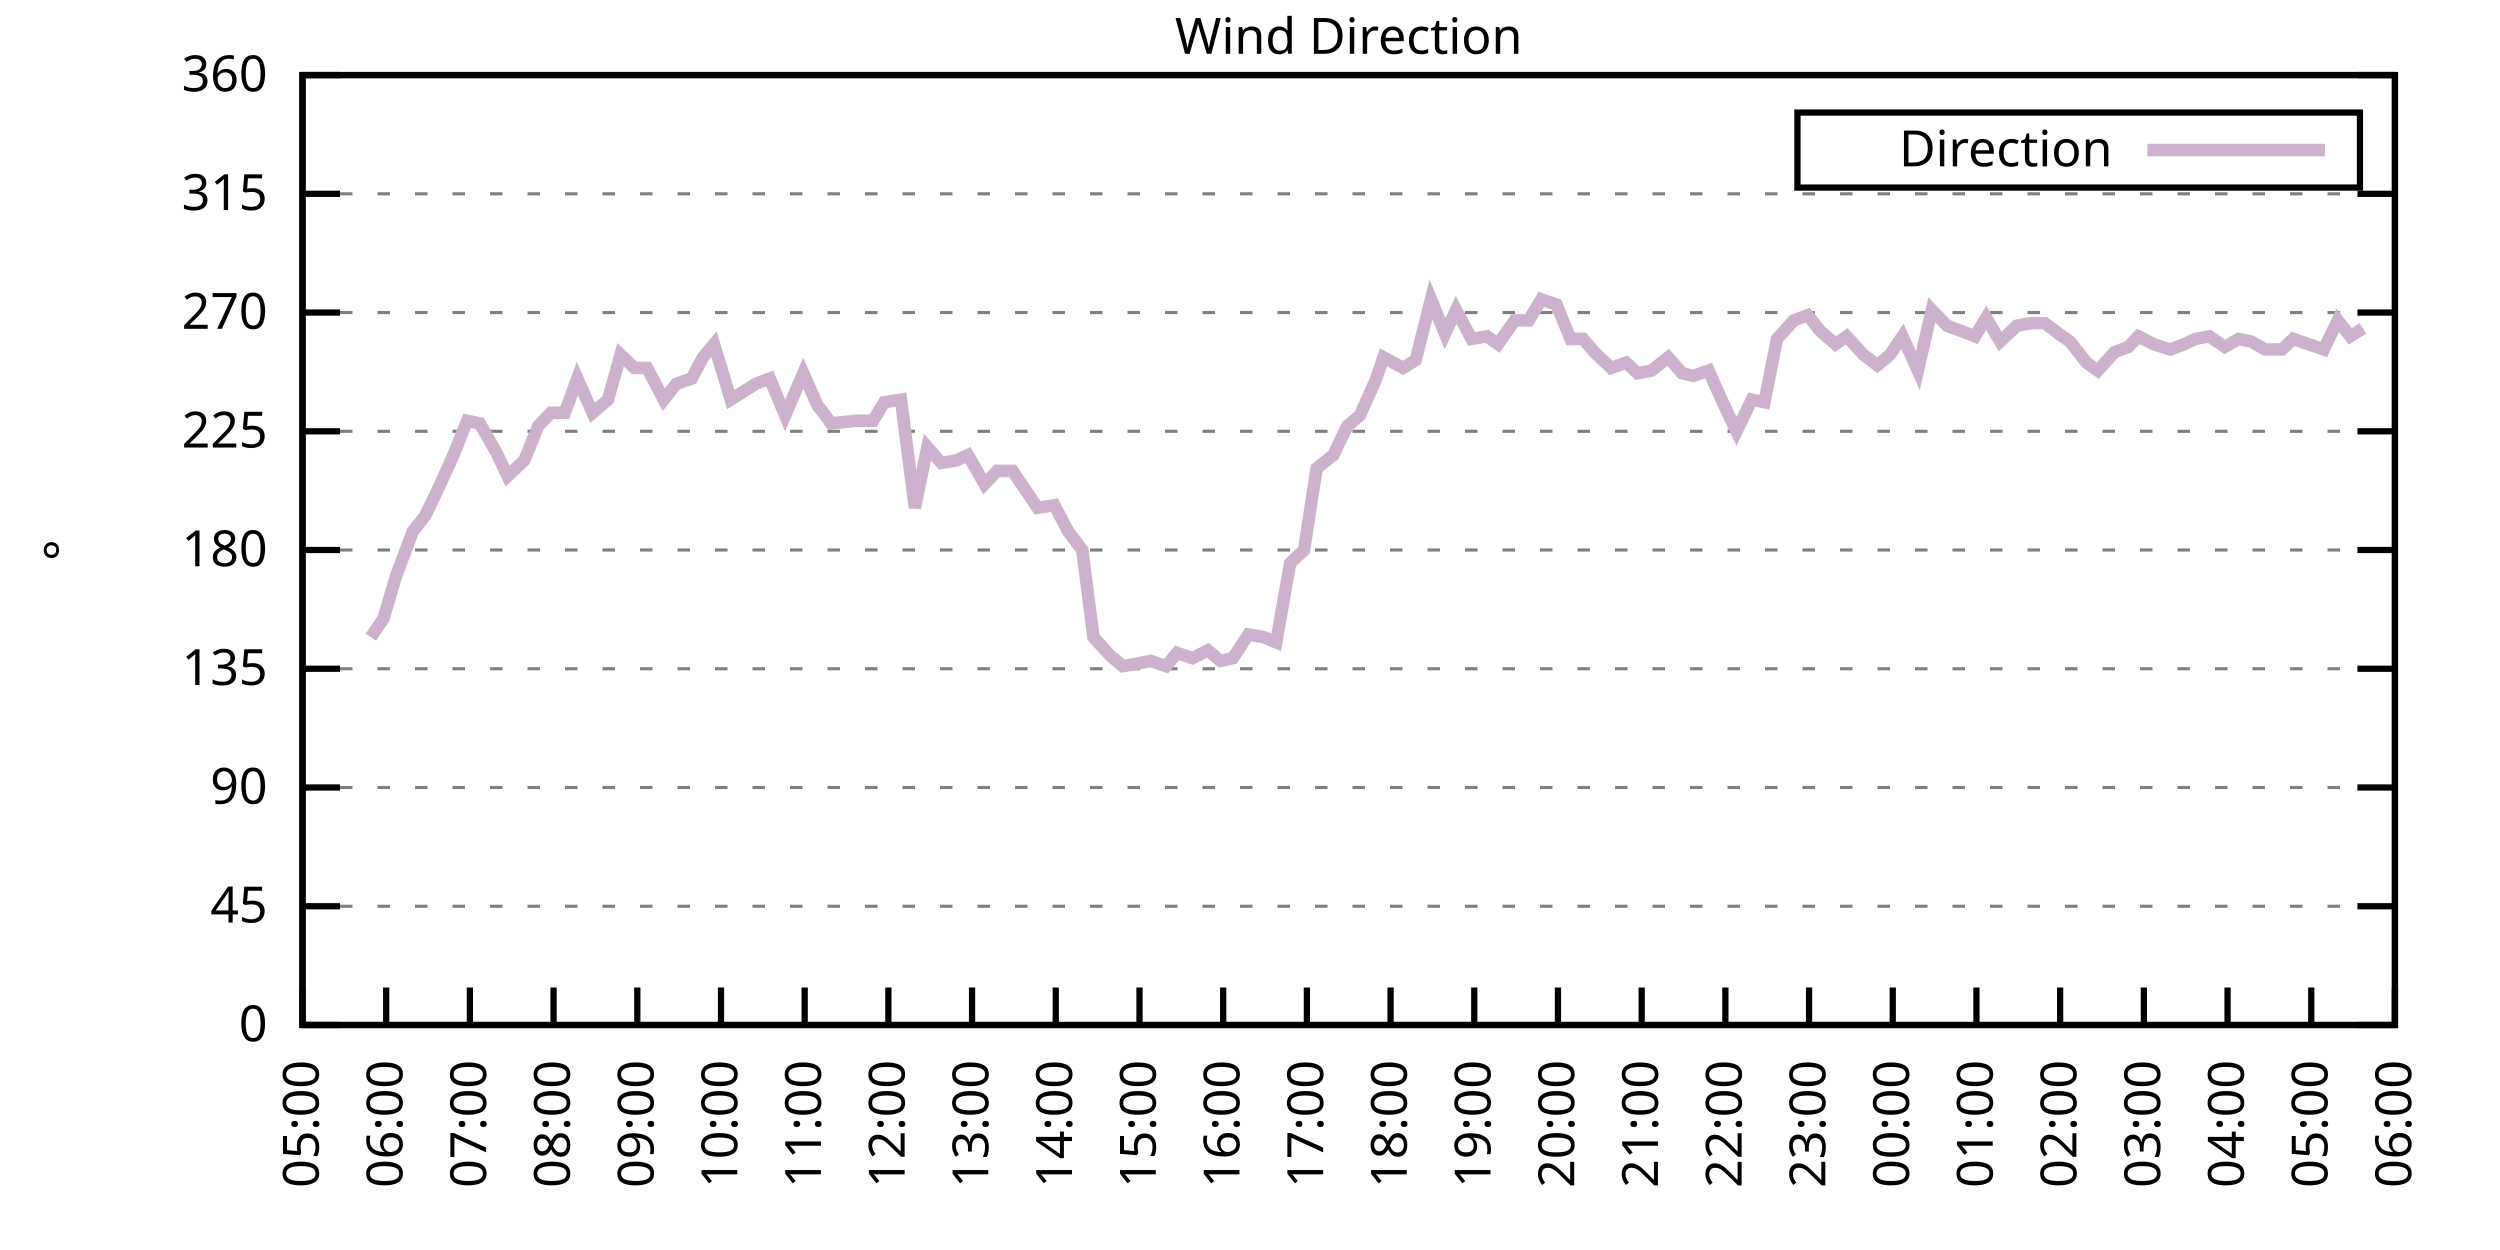
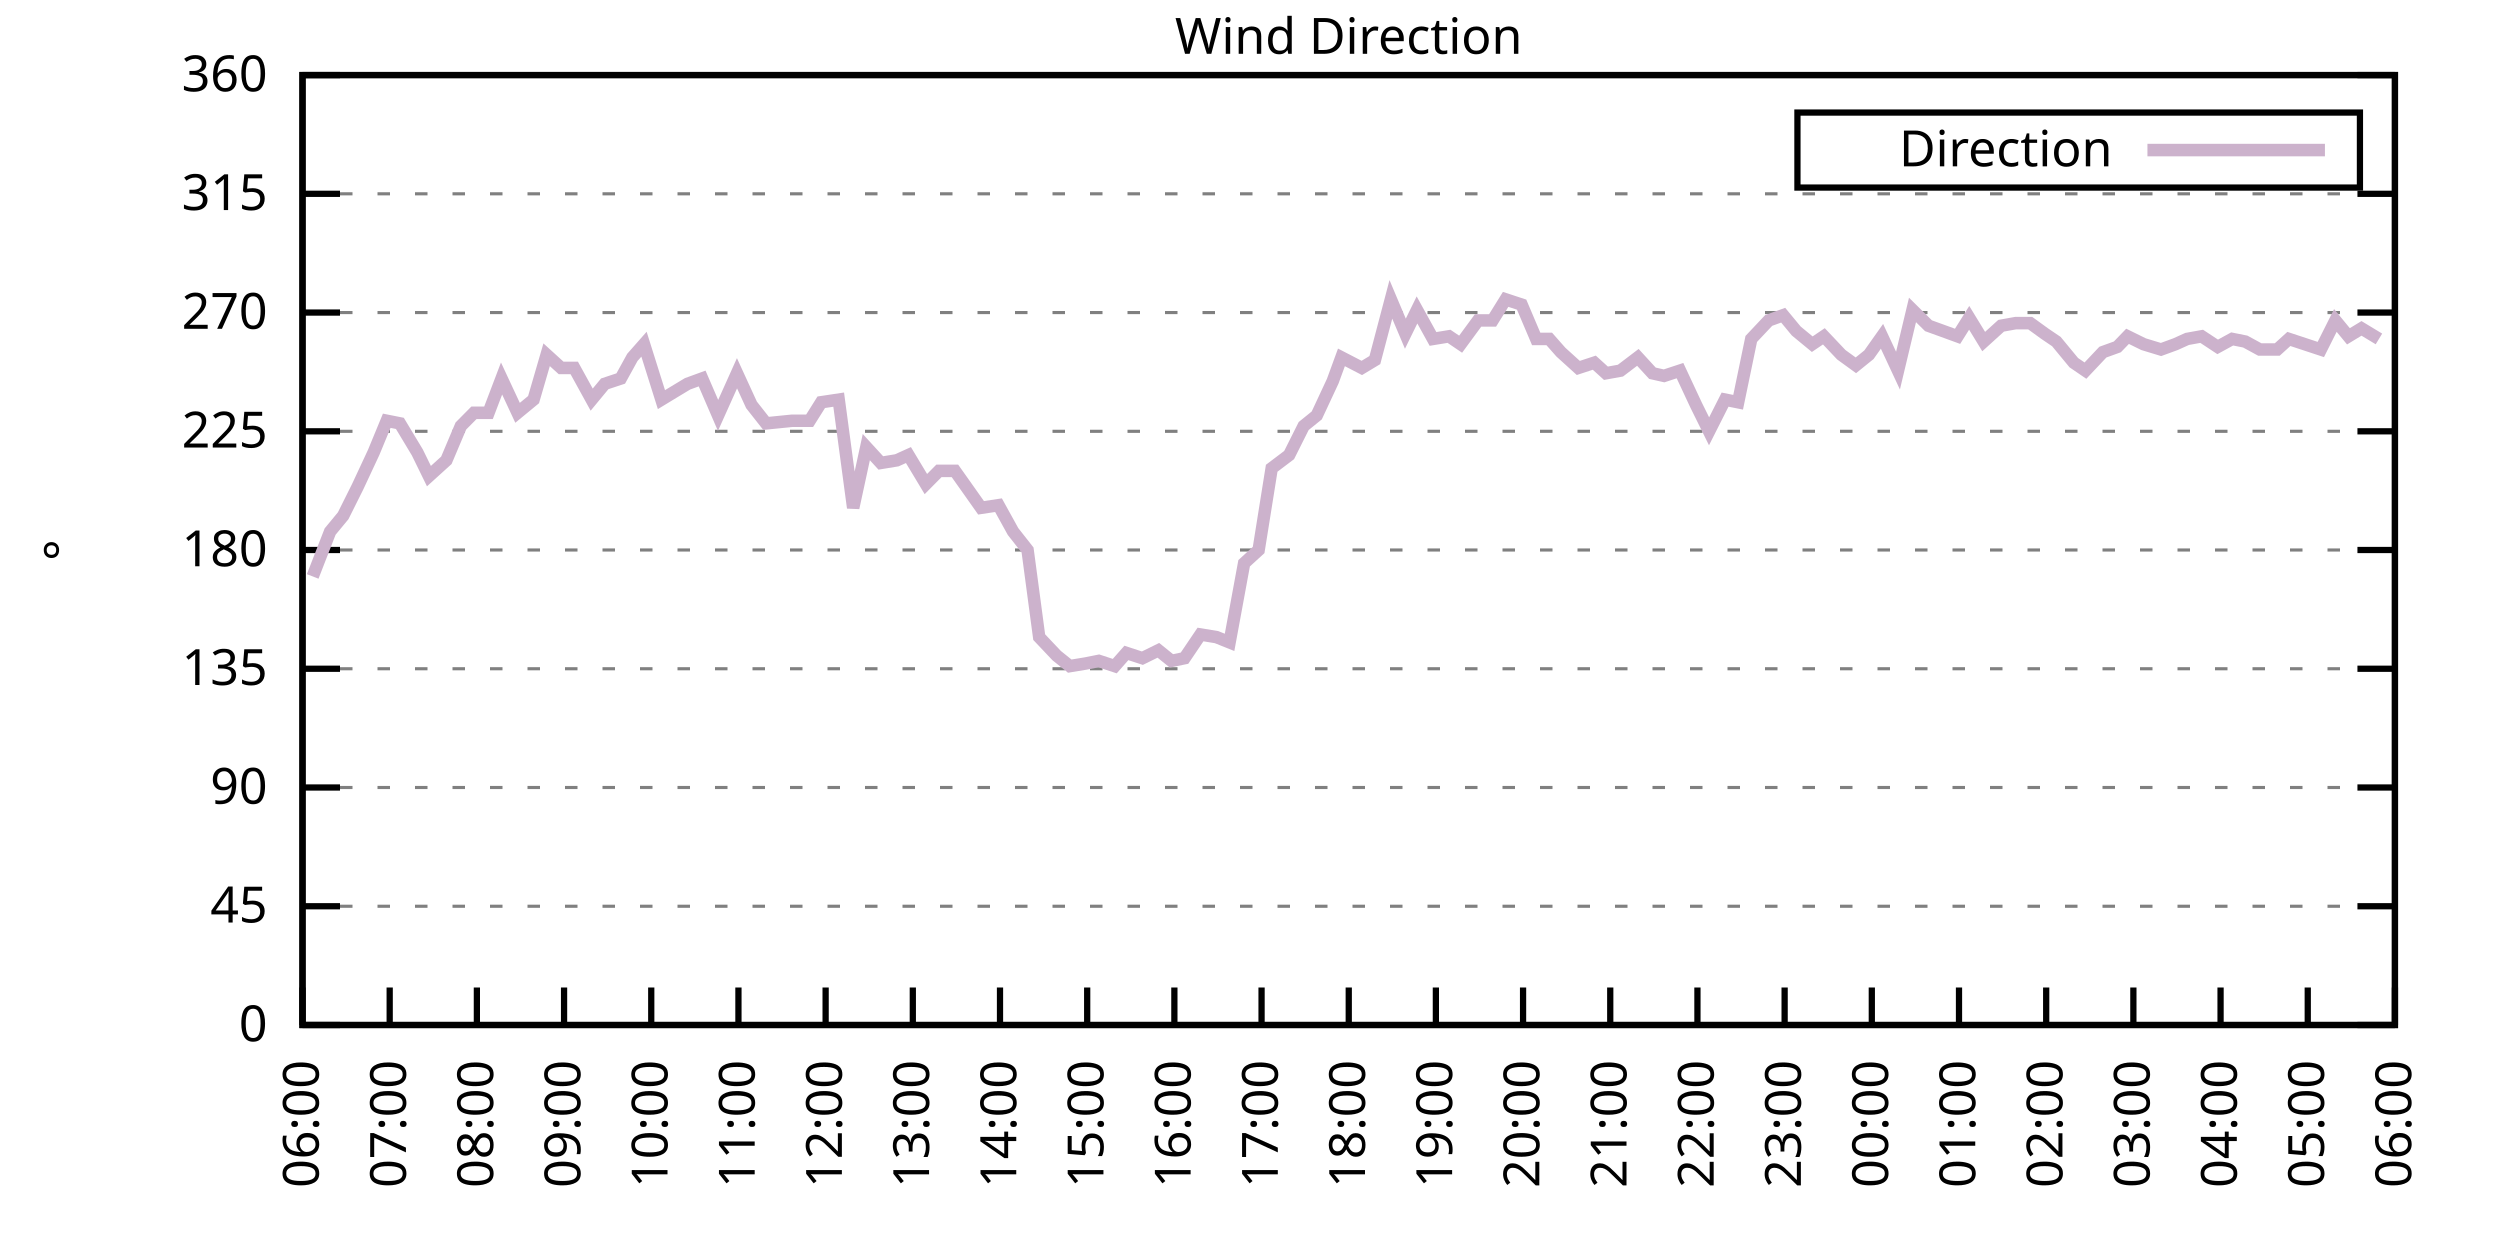
<svg xmlns="http://www.w3.org/2000/svg" xmlns:xlink="http://www.w3.org/1999/xlink" width="400" height="200" viewBox="0 0 400 200">
  <g id="gnuplot_canvas">
    <rect x="0" y="0" width="400" height="200" fill="none" />
    <defs>
      <circle id="gpDot" r="0.5" stroke-width="0.5" stroke="currentColor" />
      <path id="gpPt0" stroke-width="0.333" stroke="currentColor" d="M-1,0 h2 M0,-1 v2" />
      <path id="gpPt1" stroke-width="0.333" stroke="currentColor" d="M-1,-1 L1,1 M1,-1 L-1,1" />
      <path id="gpPt2" stroke-width="0.333" stroke="currentColor" d="M-1,0 L1,0 M0,-1 L0,1 M-1,-1 L1,1 M-1,1 L1,-1" />
      <rect id="gpPt3" stroke-width="0.333" stroke="currentColor" x="-1" y="-1" width="2" height="2" />
      <rect id="gpPt4" stroke-width="0.333" stroke="currentColor" fill="currentColor" x="-1" y="-1" width="2" height="2" />
      <circle id="gpPt5" stroke-width="0.333" stroke="currentColor" cx="0" cy="0" r="1" />
      <use xlink:href="#gpPt5" id="gpPt6" fill="currentColor" stroke="none" />
      <path id="gpPt7" stroke-width="0.333" stroke="currentColor" d="M0,-1.33 L-1.33,0.67 L1.33,0.67 z" />
      <use xlink:href="#gpPt7" id="gpPt8" fill="currentColor" stroke="none" />
      <use xlink:href="#gpPt7" id="gpPt9" stroke="currentColor" transform="rotate(180)" />
      <use xlink:href="#gpPt9" id="gpPt10" fill="currentColor" stroke="none" />
      <use xlink:href="#gpPt3" id="gpPt11" stroke="currentColor" transform="rotate(45)" />
      <use xlink:href="#gpPt11" id="gpPt12" fill="currentColor" stroke="none" />
      <path id="gpPt13" stroke-width="0.333" stroke="currentColor" d="M0,1.330 L1.265,0.411 L0.782,-1.067 L-0.782,-1.076 L-1.265,0.411 z" />
      <use xlink:href="#gpPt13" id="gpPt14" fill="currentColor" stroke="none" />
      <filter id="textbox" filterUnits="objectBoundingBox" x="0" y="0" height="1" width="1">
        <feFlood flood-color="white" flood-opacity="1" result="bgnd" />
        <feComposite in="SourceGraphic" in2="bgnd" operator="atop" />
      </filter>
      <filter id="greybox" filterUnits="objectBoundingBox" x="0" y="0" height="1" width="1">
        <feFlood flood-color="lightgrey" flood-opacity="1" result="grey" />
        <feComposite in="SourceGraphic" in2="grey" operator="atop" />
      </filter>
    </defs>
    <g fill="none" color="white" stroke="currentColor" stroke-width="1.00" stroke-linecap="butt" stroke-linejoin="miter">
</g>
    <g fill="none" color="black" stroke="currentColor" stroke-width="1.00" stroke-linecap="butt" stroke-linejoin="miter">
      <g stroke="none" shape-rendering="crispEdges">
        <polygon fill="rgb(255, 255, 255)" points="48.40,164.00 383.18,164.00 383.18,12.02 48.40,12.02 " />
      </g>
    </g>
    <g fill="none" color="black" stroke="currentColor" stroke-width="1.00" stroke-linecap="butt" stroke-linejoin="miter">
</g>
    <g fill="none" color="black" stroke="black" stroke-width="0.50" stroke-linecap="butt" stroke-linejoin="miter">
</g>
    <g fill="none" color="gray" stroke="currentColor" stroke-width="0.50" stroke-linecap="butt" stroke-linejoin="miter">
      <path stroke="gray" stroke-dasharray="2,4" class="gridline" d="M48.40,164.00 L383.19,164.00  " />
    </g>
    <g fill="none" color="gray" stroke="gray" stroke-width="1.00" stroke-linecap="butt" stroke-linejoin="miter">
</g>
    <g fill="none" color="black" stroke="currentColor" stroke-width="1.00" stroke-linecap="butt" stroke-linejoin="miter">
      <path stroke="black" d="M48.40,164.00 L54.40,164.00 M383.19,164.00 L377.19,164.00  " />
      <g transform="translate(42.80,166.60)" stroke="none" fill="black" font-family="Sans" font-size="8.00" text-anchor="end">
        <text>
          <tspan font-family="Sans"> 0</tspan>
        </text>
      </g>
    </g>
    <g fill="none" color="black" stroke="currentColor" stroke-width="1.00" stroke-linecap="butt" stroke-linejoin="miter">
</g>
    <g fill="none" color="black" stroke="black" stroke-width="0.50" stroke-linecap="butt" stroke-linejoin="miter">
</g>
    <g fill="none" color="gray" stroke="currentColor" stroke-width="0.50" stroke-linecap="butt" stroke-linejoin="miter">
      <path stroke="gray" stroke-dasharray="2,4" class="gridline" d="M48.40,145.00 L383.19,145.00  " />
    </g>
    <g fill="none" color="gray" stroke="gray" stroke-width="1.00" stroke-linecap="butt" stroke-linejoin="miter">
</g>
    <g fill="none" color="black" stroke="currentColor" stroke-width="1.00" stroke-linecap="butt" stroke-linejoin="miter">
      <path stroke="black" d="M48.40,145.00 L54.40,145.00 M383.19,145.00 L377.19,145.00  " />
      <g transform="translate(42.80,147.60)" stroke="none" fill="black" font-family="Sans" font-size="8.00" text-anchor="end">
        <text>
          <tspan font-family="Sans"> 45</tspan>
        </text>
      </g>
    </g>
    <g fill="none" color="black" stroke="currentColor" stroke-width="1.00" stroke-linecap="butt" stroke-linejoin="miter">
</g>
    <g fill="none" color="black" stroke="black" stroke-width="0.50" stroke-linecap="butt" stroke-linejoin="miter">
</g>
    <g fill="none" color="gray" stroke="currentColor" stroke-width="0.50" stroke-linecap="butt" stroke-linejoin="miter">
      <path stroke="gray" stroke-dasharray="2,4" class="gridline" d="M48.40,126.00 L383.19,126.00  " />
    </g>
    <g fill="none" color="gray" stroke="gray" stroke-width="1.00" stroke-linecap="butt" stroke-linejoin="miter">
</g>
    <g fill="none" color="black" stroke="currentColor" stroke-width="1.00" stroke-linecap="butt" stroke-linejoin="miter">
      <path stroke="black" d="M48.40,126.00 L54.40,126.00 M383.19,126.00 L377.19,126.00  " />
      <g transform="translate(42.80,128.60)" stroke="none" fill="black" font-family="Sans" font-size="8.00" text-anchor="end">
        <text>
          <tspan font-family="Sans"> 90</tspan>
        </text>
      </g>
    </g>
    <g fill="none" color="black" stroke="currentColor" stroke-width="1.00" stroke-linecap="butt" stroke-linejoin="miter">
</g>
    <g fill="none" color="black" stroke="black" stroke-width="0.50" stroke-linecap="butt" stroke-linejoin="miter">
</g>
    <g fill="none" color="gray" stroke="currentColor" stroke-width="0.50" stroke-linecap="butt" stroke-linejoin="miter">
      <path stroke="gray" stroke-dasharray="2,4" class="gridline" d="M48.40,107.00 L383.19,107.00  " />
    </g>
    <g fill="none" color="gray" stroke="gray" stroke-width="1.00" stroke-linecap="butt" stroke-linejoin="miter">
</g>
    <g fill="none" color="black" stroke="currentColor" stroke-width="1.00" stroke-linecap="butt" stroke-linejoin="miter">
      <path stroke="black" d="M48.40,107.00 L54.40,107.00 M383.19,107.00 L377.19,107.00  " />
      <g transform="translate(42.80,109.60)" stroke="none" fill="black" font-family="Sans" font-size="8.00" text-anchor="end">
        <text>
          <tspan font-family="Sans"> 135</tspan>
        </text>
      </g>
    </g>
    <g fill="none" color="black" stroke="currentColor" stroke-width="1.00" stroke-linecap="butt" stroke-linejoin="miter">
</g>
    <g fill="none" color="black" stroke="black" stroke-width="0.50" stroke-linecap="butt" stroke-linejoin="miter">
</g>
    <g fill="none" color="gray" stroke="currentColor" stroke-width="0.50" stroke-linecap="butt" stroke-linejoin="miter">
      <path stroke="gray" stroke-dasharray="2,4" class="gridline" d="M48.40,88.00 L383.19,88.00  " />
    </g>
    <g fill="none" color="gray" stroke="gray" stroke-width="1.00" stroke-linecap="butt" stroke-linejoin="miter">
</g>
    <g fill="none" color="black" stroke="currentColor" stroke-width="1.00" stroke-linecap="butt" stroke-linejoin="miter">
      <path stroke="black" d="M48.40,88.00 L54.40,88.00 M383.19,88.00 L377.19,88.00  " />
      <g transform="translate(42.80,90.60)" stroke="none" fill="black" font-family="Sans" font-size="8.00" text-anchor="end">
        <text>
          <tspan font-family="Sans"> 180</tspan>
        </text>
      </g>
    </g>
    <g fill="none" color="black" stroke="currentColor" stroke-width="1.00" stroke-linecap="butt" stroke-linejoin="miter">
</g>
    <g fill="none" color="black" stroke="black" stroke-width="0.50" stroke-linecap="butt" stroke-linejoin="miter">
</g>
    <g fill="none" color="gray" stroke="currentColor" stroke-width="0.50" stroke-linecap="butt" stroke-linejoin="miter">
      <path stroke="gray" stroke-dasharray="2,4" class="gridline" d="M48.40,69.01 L383.19,69.01  " />
    </g>
    <g fill="none" color="gray" stroke="gray" stroke-width="1.00" stroke-linecap="butt" stroke-linejoin="miter">
</g>
    <g fill="none" color="black" stroke="currentColor" stroke-width="1.00" stroke-linecap="butt" stroke-linejoin="miter">
      <path stroke="black" d="M48.40,69.01 L54.40,69.01 M383.19,69.01 L377.19,69.01  " />
      <g transform="translate(42.80,71.61)" stroke="none" fill="black" font-family="Sans" font-size="8.00" text-anchor="end">
        <text>
          <tspan font-family="Sans"> 225</tspan>
        </text>
      </g>
    </g>
    <g fill="none" color="black" stroke="currentColor" stroke-width="1.00" stroke-linecap="butt" stroke-linejoin="miter">
</g>
    <g fill="none" color="black" stroke="black" stroke-width="0.50" stroke-linecap="butt" stroke-linejoin="miter">
</g>
    <g fill="none" color="gray" stroke="currentColor" stroke-width="0.50" stroke-linecap="butt" stroke-linejoin="miter">
      <path stroke="gray" stroke-dasharray="2,4" class="gridline" d="M48.40,50.01 L383.19,50.01  " />
    </g>
    <g fill="none" color="gray" stroke="gray" stroke-width="1.00" stroke-linecap="butt" stroke-linejoin="miter">
</g>
    <g fill="none" color="black" stroke="currentColor" stroke-width="1.00" stroke-linecap="butt" stroke-linejoin="miter">
      <path stroke="black" d="M48.40,50.01 L54.40,50.01 M383.19,50.01 L377.19,50.01  " />
      <g transform="translate(42.80,52.61)" stroke="none" fill="black" font-family="Sans" font-size="8.00" text-anchor="end">
        <text>
          <tspan font-family="Sans"> 270</tspan>
        </text>
      </g>
    </g>
    <g fill="none" color="black" stroke="currentColor" stroke-width="1.00" stroke-linecap="butt" stroke-linejoin="miter">
</g>
    <g fill="none" color="black" stroke="black" stroke-width="0.50" stroke-linecap="butt" stroke-linejoin="miter">
</g>
    <g fill="none" color="gray" stroke="currentColor" stroke-width="0.50" stroke-linecap="butt" stroke-linejoin="miter">
      <path stroke="gray" stroke-dasharray="2,4" class="gridline" d="M48.40,31.01 L383.19,31.01  " />
    </g>
    <g fill="none" color="gray" stroke="gray" stroke-width="1.00" stroke-linecap="butt" stroke-linejoin="miter">
</g>
    <g fill="none" color="black" stroke="currentColor" stroke-width="1.00" stroke-linecap="butt" stroke-linejoin="miter">
      <path stroke="black" d="M48.40,31.01 L54.40,31.01 M383.19,31.01 L377.19,31.01  " />
      <g transform="translate(42.80,33.61)" stroke="none" fill="black" font-family="Sans" font-size="8.00" text-anchor="end">
        <text>
          <tspan font-family="Sans"> 315</tspan>
        </text>
      </g>
    </g>
    <g fill="none" color="black" stroke="currentColor" stroke-width="1.00" stroke-linecap="butt" stroke-linejoin="miter">
</g>
    <g fill="none" color="black" stroke="black" stroke-width="0.50" stroke-linecap="butt" stroke-linejoin="miter">
</g>
    <g fill="none" color="gray" stroke="currentColor" stroke-width="0.50" stroke-linecap="butt" stroke-linejoin="miter">
      <path stroke="gray" stroke-dasharray="2,4" class="gridline" d="M48.40,12.01 L383.19,12.01  " />
    </g>
    <g fill="none" color="gray" stroke="gray" stroke-width="1.00" stroke-linecap="butt" stroke-linejoin="miter">
</g>
    <g fill="none" color="black" stroke="currentColor" stroke-width="1.00" stroke-linecap="butt" stroke-linejoin="miter">
      <path stroke="black" d="M48.40,12.01 L54.40,12.01 M383.19,12.01 L377.19,12.01  " />
      <g transform="translate(42.80,14.61)" stroke="none" fill="black" font-family="Sans" font-size="8.00" text-anchor="end">
        <text>
          <tspan font-family="Sans"> 360</tspan>
        </text>
      </g>
    </g>
    <g fill="none" color="black" stroke="currentColor" stroke-width="1.00" stroke-linecap="butt" stroke-linejoin="miter">
      <path stroke="black" d="M48.40,164.00 L48.40,158.00  " />
      <g transform="translate(51.00,169.60) rotate(270.00)" stroke="none" fill="black" font-family="Sans" font-size="8.00" text-anchor="end">
        <text>
-           <tspan font-family="Sans">05:00</tspan>
-         </text>
-       </g>
-     </g>
-     <g fill="none" color="black" stroke="currentColor" stroke-width="1.00" stroke-linecap="butt" stroke-linejoin="miter">
-       <path stroke="black" d="M61.79,164.00 L61.79,158.00  " />
-       <g transform="translate(64.39,169.60) rotate(270.00)" stroke="none" fill="black" font-family="Sans" font-size="8.00" text-anchor="end">
-         <text>
          <tspan font-family="Sans">06:00</tspan>
        </text>
      </g>
    </g>
    <g fill="none" color="black" stroke="currentColor" stroke-width="1.00" stroke-linecap="butt" stroke-linejoin="miter">
-       <path stroke="black" d="M75.18,164.00 L75.18,158.00  " />
-       <g transform="translate(77.78,169.60) rotate(270.00)" stroke="none" fill="black" font-family="Sans" font-size="8.00" text-anchor="end">
+       <path stroke="black" d="M62.35,164.00 L62.35,158.00  " />
+       <g transform="translate(64.95,169.60) rotate(270.00)" stroke="none" fill="black" font-family="Sans" font-size="8.00" text-anchor="end">
        <text>
          <tspan font-family="Sans">07:00</tspan>
        </text>
      </g>
    </g>
    <g fill="none" color="black" stroke="currentColor" stroke-width="1.00" stroke-linecap="butt" stroke-linejoin="miter">
-       <path stroke="black" d="M88.57,164.00 L88.57,158.00  " />
-       <g transform="translate(91.17,169.60) rotate(270.00)" stroke="none" fill="black" font-family="Sans" font-size="8.00" text-anchor="end">
+       <path stroke="black" d="M76.30,164.00 L76.30,158.00  " />
+       <g transform="translate(78.90,169.60) rotate(270.00)" stroke="none" fill="black" font-family="Sans" font-size="8.00" text-anchor="end">
        <text>
          <tspan font-family="Sans">08:00</tspan>
        </text>
      </g>
    </g>
    <g fill="none" color="black" stroke="currentColor" stroke-width="1.00" stroke-linecap="butt" stroke-linejoin="miter">
-       <path stroke="black" d="M101.97,164.00 L101.97,158.00  " />
-       <g transform="translate(104.57,169.60) rotate(270.00)" stroke="none" fill="black" font-family="Sans" font-size="8.00" text-anchor="end">
+       <path stroke="black" d="M90.25,164.00 L90.25,158.00  " />
+       <g transform="translate(92.85,169.60) rotate(270.00)" stroke="none" fill="black" font-family="Sans" font-size="8.00" text-anchor="end">
        <text>
          <tspan font-family="Sans">09:00</tspan>
        </text>
      </g>
    </g>
    <g fill="none" color="black" stroke="currentColor" stroke-width="1.00" stroke-linecap="butt" stroke-linejoin="miter">
-       <path stroke="black" d="M115.36,164.00 L115.36,158.00  " />
-       <g transform="translate(117.96,169.60) rotate(270.00)" stroke="none" fill="black" font-family="Sans" font-size="8.00" text-anchor="end">
+       <path stroke="black" d="M104.20,164.00 L104.20,158.00  " />
+       <g transform="translate(106.80,169.60) rotate(270.00)" stroke="none" fill="black" font-family="Sans" font-size="8.00" text-anchor="end">
        <text>
          <tspan font-family="Sans">10:00</tspan>
        </text>
      </g>
    </g>
    <g fill="none" color="black" stroke="currentColor" stroke-width="1.00" stroke-linecap="butt" stroke-linejoin="miter">
-       <path stroke="black" d="M128.75,164.00 L128.75,158.00  " />
-       <g transform="translate(131.35,169.60) rotate(270.00)" stroke="none" fill="black" font-family="Sans" font-size="8.00" text-anchor="end">
+       <path stroke="black" d="M118.15,164.00 L118.15,158.00  " />
+       <g transform="translate(120.75,169.60) rotate(270.00)" stroke="none" fill="black" font-family="Sans" font-size="8.00" text-anchor="end">
        <text>
          <tspan font-family="Sans">11:00</tspan>
        </text>
      </g>
    </g>
    <g fill="none" color="black" stroke="currentColor" stroke-width="1.00" stroke-linecap="butt" stroke-linejoin="miter">
-       <path stroke="black" d="M142.14,164.00 L142.14,158.00  " />
-       <g transform="translate(144.74,169.60) rotate(270.00)" stroke="none" fill="black" font-family="Sans" font-size="8.00" text-anchor="end">
+       <path stroke="black" d="M132.10,164.00 L132.10,158.00  " />
+       <g transform="translate(134.70,169.60) rotate(270.00)" stroke="none" fill="black" font-family="Sans" font-size="8.00" text-anchor="end">
        <text>
          <tspan font-family="Sans">12:00</tspan>
        </text>
      </g>
    </g>
    <g fill="none" color="black" stroke="currentColor" stroke-width="1.00" stroke-linecap="butt" stroke-linejoin="miter">
-       <path stroke="black" d="M155.53,164.00 L155.53,158.00  " />
-       <g transform="translate(158.13,169.60) rotate(270.00)" stroke="none" fill="black" font-family="Sans" font-size="8.00" text-anchor="end">
+       <path stroke="black" d="M146.05,164.00 L146.05,158.00  " />
+       <g transform="translate(148.65,169.60) rotate(270.00)" stroke="none" fill="black" font-family="Sans" font-size="8.00" text-anchor="end">
        <text>
          <tspan font-family="Sans">13:00</tspan>
        </text>
      </g>
    </g>
    <g fill="none" color="black" stroke="currentColor" stroke-width="1.00" stroke-linecap="butt" stroke-linejoin="miter">
-       <path stroke="black" d="M168.92,164.00 L168.92,158.00  " />
-       <g transform="translate(171.52,169.60) rotate(270.00)" stroke="none" fill="black" font-family="Sans" font-size="8.00" text-anchor="end">
+       <path stroke="black" d="M160.00,164.00 L160.00,158.00  " />
+       <g transform="translate(162.60,169.60) rotate(270.00)" stroke="none" fill="black" font-family="Sans" font-size="8.00" text-anchor="end">
        <text>
          <tspan font-family="Sans">14:00</tspan>
        </text>
      </g>
    </g>
    <g fill="none" color="black" stroke="currentColor" stroke-width="1.00" stroke-linecap="butt" stroke-linejoin="miter">
-       <path stroke="black" d="M182.32,164.00 L182.32,158.00  " />
-       <g transform="translate(184.92,169.60) rotate(270.00)" stroke="none" fill="black" font-family="Sans" font-size="8.00" text-anchor="end">
+       <path stroke="black" d="M173.95,164.00 L173.95,158.00  " />
+       <g transform="translate(176.55,169.60) rotate(270.00)" stroke="none" fill="black" font-family="Sans" font-size="8.00" text-anchor="end">
        <text>
          <tspan font-family="Sans">15:00</tspan>
        </text>
      </g>
    </g>
    <g fill="none" color="black" stroke="currentColor" stroke-width="1.00" stroke-linecap="butt" stroke-linejoin="miter">
-       <path stroke="black" d="M195.71,164.00 L195.71,158.00  " />
-       <g transform="translate(198.31,169.60) rotate(270.00)" stroke="none" fill="black" font-family="Sans" font-size="8.00" text-anchor="end">
+       <path stroke="black" d="M187.90,164.00 L187.90,158.00  " />
+       <g transform="translate(190.50,169.60) rotate(270.00)" stroke="none" fill="black" font-family="Sans" font-size="8.00" text-anchor="end">
        <text>
          <tspan font-family="Sans">16:00</tspan>
        </text>
      </g>
    </g>
    <g fill="none" color="black" stroke="currentColor" stroke-width="1.00" stroke-linecap="butt" stroke-linejoin="miter">
-       <path stroke="black" d="M209.10,164.00 L209.10,158.00  " />
-       <g transform="translate(211.70,169.60) rotate(270.00)" stroke="none" fill="black" font-family="Sans" font-size="8.00" text-anchor="end">
+       <path stroke="black" d="M201.85,164.00 L201.85,158.00  " />
+       <g transform="translate(204.45,169.60) rotate(270.00)" stroke="none" fill="black" font-family="Sans" font-size="8.00" text-anchor="end">
        <text>
          <tspan font-family="Sans">17:00</tspan>
        </text>
      </g>
    </g>
    <g fill="none" color="black" stroke="currentColor" stroke-width="1.00" stroke-linecap="butt" stroke-linejoin="miter">
-       <path stroke="black" d="M222.49,164.00 L222.49,158.00  " />
-       <g transform="translate(225.09,169.60) rotate(270.00)" stroke="none" fill="black" font-family="Sans" font-size="8.00" text-anchor="end">
+       <path stroke="black" d="M215.80,164.00 L215.80,158.00  " />
+       <g transform="translate(218.40,169.60) rotate(270.00)" stroke="none" fill="black" font-family="Sans" font-size="8.00" text-anchor="end">
        <text>
          <tspan font-family="Sans">18:00</tspan>
        </text>
      </g>
    </g>
    <g fill="none" color="black" stroke="currentColor" stroke-width="1.00" stroke-linecap="butt" stroke-linejoin="miter">
-       <path stroke="black" d="M235.88,164.00 L235.88,158.00  " />
-       <g transform="translate(238.48,169.60) rotate(270.00)" stroke="none" fill="black" font-family="Sans" font-size="8.00" text-anchor="end">
+       <path stroke="black" d="M229.74,164.00 L229.74,158.00  " />
+       <g transform="translate(232.34,169.60) rotate(270.00)" stroke="none" fill="black" font-family="Sans" font-size="8.00" text-anchor="end">
        <text>
          <tspan font-family="Sans">19:00</tspan>
        </text>
      </g>
    </g>
    <g fill="none" color="black" stroke="currentColor" stroke-width="1.00" stroke-linecap="butt" stroke-linejoin="miter">
-       <path stroke="black" d="M249.27,164.00 L249.27,158.00  " />
-       <g transform="translate(251.87,169.60) rotate(270.00)" stroke="none" fill="black" font-family="Sans" font-size="8.00" text-anchor="end">
+       <path stroke="black" d="M243.69,164.00 L243.69,158.00  " />
+       <g transform="translate(246.29,169.60) rotate(270.00)" stroke="none" fill="black" font-family="Sans" font-size="8.00" text-anchor="end">
        <text>
          <tspan font-family="Sans">20:00</tspan>
        </text>
      </g>
    </g>
    <g fill="none" color="black" stroke="currentColor" stroke-width="1.00" stroke-linecap="butt" stroke-linejoin="miter">
-       <path stroke="black" d="M262.67,164.00 L262.67,158.00  " />
-       <g transform="translate(265.27,169.60) rotate(270.00)" stroke="none" fill="black" font-family="Sans" font-size="8.00" text-anchor="end">
+       <path stroke="black" d="M257.64,164.00 L257.64,158.00  " />
+       <g transform="translate(260.24,169.60) rotate(270.00)" stroke="none" fill="black" font-family="Sans" font-size="8.00" text-anchor="end">
        <text>
          <tspan font-family="Sans">21:00</tspan>
        </text>
      </g>
    </g>
    <g fill="none" color="black" stroke="currentColor" stroke-width="1.00" stroke-linecap="butt" stroke-linejoin="miter">
-       <path stroke="black" d="M276.06,164.00 L276.06,158.00  " />
-       <g transform="translate(278.66,169.60) rotate(270.00)" stroke="none" fill="black" font-family="Sans" font-size="8.00" text-anchor="end">
+       <path stroke="black" d="M271.59,164.00 L271.59,158.00  " />
+       <g transform="translate(274.19,169.60) rotate(270.00)" stroke="none" fill="black" font-family="Sans" font-size="8.00" text-anchor="end">
        <text>
          <tspan font-family="Sans">22:00</tspan>
        </text>
      </g>
    </g>
    <g fill="none" color="black" stroke="currentColor" stroke-width="1.00" stroke-linecap="butt" stroke-linejoin="miter">
-       <path stroke="black" d="M289.45,164.00 L289.45,158.00  " />
-       <g transform="translate(292.05,169.60) rotate(270.00)" stroke="none" fill="black" font-family="Sans" font-size="8.00" text-anchor="end">
+       <path stroke="black" d="M285.54,164.00 L285.54,158.00  " />
+       <g transform="translate(288.14,169.60) rotate(270.00)" stroke="none" fill="black" font-family="Sans" font-size="8.00" text-anchor="end">
        <text>
          <tspan font-family="Sans">23:00</tspan>
        </text>
      </g>
    </g>
    <g fill="none" color="black" stroke="currentColor" stroke-width="1.00" stroke-linecap="butt" stroke-linejoin="miter">
-       <path stroke="black" d="M302.84,164.00 L302.84,158.00  " />
-       <g transform="translate(305.44,169.60) rotate(270.00)" stroke="none" fill="black" font-family="Sans" font-size="8.00" text-anchor="end">
+       <path stroke="black" d="M299.49,164.00 L299.49,158.00  " />
+       <g transform="translate(302.09,169.60) rotate(270.00)" stroke="none" fill="black" font-family="Sans" font-size="8.00" text-anchor="end">
        <text>
          <tspan font-family="Sans">00:00</tspan>
        </text>
      </g>
    </g>
    <g fill="none" color="black" stroke="currentColor" stroke-width="1.00" stroke-linecap="butt" stroke-linejoin="miter">
-       <path stroke="black" d="M316.23,164.00 L316.23,158.00  " />
-       <g transform="translate(318.83,169.60) rotate(270.00)" stroke="none" fill="black" font-family="Sans" font-size="8.00" text-anchor="end">
+       <path stroke="black" d="M313.44,164.00 L313.44,158.00  " />
+       <g transform="translate(316.04,169.60) rotate(270.00)" stroke="none" fill="black" font-family="Sans" font-size="8.00" text-anchor="end">
        <text>
          <tspan font-family="Sans">01:00</tspan>
        </text>
      </g>
    </g>
    <g fill="none" color="black" stroke="currentColor" stroke-width="1.00" stroke-linecap="butt" stroke-linejoin="miter">
-       <path stroke="black" d="M329.62,164.00 L329.62,158.00  " />
-       <g transform="translate(332.22,169.60) rotate(270.00)" stroke="none" fill="black" font-family="Sans" font-size="8.00" text-anchor="end">
+       <path stroke="black" d="M327.39,164.00 L327.39,158.00  " />
+       <g transform="translate(329.99,169.60) rotate(270.00)" stroke="none" fill="black" font-family="Sans" font-size="8.00" text-anchor="end">
        <text>
          <tspan font-family="Sans">02:00</tspan>
        </text>
      </g>
    </g>
    <g fill="none" color="black" stroke="currentColor" stroke-width="1.00" stroke-linecap="butt" stroke-linejoin="miter">
-       <path stroke="black" d="M343.02,164.00 L343.02,158.00  " />
-       <g transform="translate(345.62,169.60) rotate(270.00)" stroke="none" fill="black" font-family="Sans" font-size="8.00" text-anchor="end">
+       <path stroke="black" d="M341.34,164.00 L341.34,158.00  " />
+       <g transform="translate(343.94,169.60) rotate(270.00)" stroke="none" fill="black" font-family="Sans" font-size="8.00" text-anchor="end">
        <text>
          <tspan font-family="Sans">03:00</tspan>
        </text>
      </g>
    </g>
    <g fill="none" color="black" stroke="currentColor" stroke-width="1.00" stroke-linecap="butt" stroke-linejoin="miter">
-       <path stroke="black" d="M356.41,164.00 L356.41,158.00  " />
-       <g transform="translate(359.01,169.60) rotate(270.00)" stroke="none" fill="black" font-family="Sans" font-size="8.00" text-anchor="end">
+       <path stroke="black" d="M355.29,164.00 L355.29,158.00  " />
+       <g transform="translate(357.89,169.60) rotate(270.00)" stroke="none" fill="black" font-family="Sans" font-size="8.00" text-anchor="end">
        <text>
          <tspan font-family="Sans">04:00</tspan>
        </text>
      </g>
    </g>
    <g fill="none" color="black" stroke="currentColor" stroke-width="1.00" stroke-linecap="butt" stroke-linejoin="miter">
-       <path stroke="black" d="M369.80,164.00 L369.80,158.00  " />
-       <g transform="translate(372.40,169.60) rotate(270.00)" stroke="none" fill="black" font-family="Sans" font-size="8.00" text-anchor="end">
+       <path stroke="black" d="M369.24,164.00 L369.24,158.00  " />
+       <g transform="translate(371.84,169.60) rotate(270.00)" stroke="none" fill="black" font-family="Sans" font-size="8.00" text-anchor="end">
        <text>
          <tspan font-family="Sans">05:00</tspan>
        </text>
      </g>
    </g>
    <g fill="none" color="black" stroke="currentColor" stroke-width="1.00" stroke-linecap="butt" stroke-linejoin="miter">
      <path stroke="black" d="M383.19,164.00 L383.19,158.00  " />
      <g transform="translate(385.79,169.60) rotate(270.00)" stroke="none" fill="black" font-family="Sans" font-size="8.00" text-anchor="end">
        <text>
          <tspan font-family="Sans">06:00</tspan>
        </text>
      </g>
    </g>
    <g fill="none" color="black" stroke="currentColor" stroke-width="1.00" stroke-linecap="butt" stroke-linejoin="miter">
</g>
    <g fill="none" color="black" stroke="currentColor" stroke-width="1.00" stroke-linecap="butt" stroke-linejoin="miter">
      <path stroke="black" d="M48.40,12.01 L48.40,164.00 L383.19,164.00 L383.19,12.01 L48.40,12.01 Z  " />
    </g>
    <g fill="none" color="black" stroke="currentColor" stroke-width="1.00" stroke-linecap="butt" stroke-linejoin="miter">
</g>
    <g fill="none" color="black" stroke="currentColor" stroke-width="1.00" stroke-linecap="butt" stroke-linejoin="miter">
      <path stroke="black" d="M287.59,30.01 L287.59,18.01 L377.59,18.01 L377.59,30.01 L287.59,30.01 Z  " />
    </g>
    <g id="Wind_direction_plot_1">
      <g fill="none" color="white" stroke="black" stroke-width="2.00" stroke-linecap="butt" stroke-linejoin="miter">
</g>
      <g fill="none" color="black" stroke="currentColor" stroke-width="2.00" stroke-linecap="butt" stroke-linejoin="miter">
        <g transform="translate(337.99,26.61)" stroke="none" fill="black" font-family="Sans" font-size="8.00" text-anchor="end">
          <text>
            <tspan font-family="Sans">Direction</tspan>
          </text>
        </g>
      </g>
      <g fill="none" color="black" stroke="currentColor" stroke-width="2.00" stroke-linecap="butt" stroke-linejoin="miter">
-         <path stroke="rgb(204, 178, 204)" d="M343.59,24.01 L371.99,24.01 M59.34,101.94 L61.35,98.98 L63.35,92.23 L66.03,85.05 L68.04,82.52 L70.27,77.87   L72.73,72.38 L74.74,67.32 L76.75,67.74 L79.42,72.38 L81.21,76.18 L83.89,73.65 L86.12,68.16 L88.13,66.05   L90.36,66.05 L92.37,60.56 L94.82,66.05 L97.28,63.94 L99.29,56.76 L101.52,58.87 L103.53,58.87 L106.21,63.94   L108.22,61.41 L110.67,60.56 L112.46,57.18 L114.24,55.07 L116.92,63.94 L118.93,62.67 L120.94,61.41 L123.17,60.56   L125.62,66.47 L128.53,59.72 L130.76,64.78 L132.99,67.74 L137.01,67.32 L139.69,67.32 L141.47,64.36 L144.15,63.94   L146.38,81.25 L148.39,71.54 L150.62,74.07 L153.08,73.65 L154.86,72.81 L157.54,77.45 L159.55,75.34 L162.01,75.34   L164.01,78.29 L166.02,81.25 L168.70,80.83 L170.93,85.05 L173.17,88.00 L174.95,101.94 L177.63,104.89 L179.64,106.58   L182.09,106.16 L184.10,105.74 L186.56,106.58 L188.34,104.47 L190.80,105.31 L193.25,104.05 L195.26,105.74 L197.27,105.31   L199.73,101.52 L202.18,101.94 L204.19,102.78 L206.42,90.12 L208.65,88.00 L210.66,74.92 L213.34,72.81 L215.57,68.16   L217.58,66.47 L220.04,60.98 L221.37,57.18 L224.50,58.87 L226.51,57.61 L228.96,47.90 L231.20,53.39 L232.98,49.59   L235.44,54.23 L237.89,53.81 L239.68,55.07 L242.36,51.27 L244.59,51.27 L246.60,47.90 L249.05,48.74 L251.28,54.23   L253.29,54.23 L255.08,56.34 L257.76,58.87 L260.21,58.03 L262.00,59.72 L264.23,59.30 L266.91,57.18 L269.14,59.72   L270.92,60.14 L273.38,59.30 L275.83,64.78 L277.84,69.01 L280.30,63.94 L282.31,64.36 L284.32,54.23 L286.99,51.27   L289.23,50.43 L291.23,52.96 L293.69,55.07 L295.48,53.81 L298.15,56.76 L300.39,58.45 L302.39,56.76 L304.40,53.81   L306.86,59.30 L309.09,49.59 L311.54,52.12 L313.78,52.96 L316.01,53.81 L317.79,50.85 L320.03,54.65 L322.70,52.12   L324.94,51.70 L327.17,51.70 L329.40,53.39 L331.19,54.65 L333.86,58.03 L335.65,59.30 L338.33,56.34 L340.56,55.50   L342.12,53.81 L344.58,55.07 L347.26,55.92 L349.49,55.07 L351.27,54.23 L353.51,53.81 L355.96,55.50 L358.19,54.23   L360.20,54.65 L362.43,55.92 L365.11,55.92 L366.90,54.23 L371.81,55.92 L374.04,51.27 L376.05,53.81 L378.06,52.54    " />
+         <path stroke="rgb(204, 178, 204)" d="M343.59,24.01 L371.99,24.01 M50.03,92.23 L52.82,85.05 L54.91,82.52 L57.23,77.87 L59.79,72.38 L61.88,67.32   L63.98,67.74 L66.77,72.38 L68.63,76.18 L71.42,73.65 L73.74,68.16 L75.83,66.05 L78.16,66.05 L80.25,60.56   L82.81,66.05 L85.37,63.94 L87.46,56.76 L89.78,58.87 L91.88,58.87 L94.67,63.94 L96.76,61.41 L99.32,60.56   L101.18,57.18 L103.04,55.07 L105.83,63.94 L107.92,62.67 L110.01,61.41 L112.34,60.56 L114.89,66.47 L117.92,59.72   L120.24,64.78 L122.57,67.74 L126.75,67.32 L129.54,67.32 L131.40,64.36 L134.19,63.94 L136.51,81.25 L138.61,71.54   L140.93,74.07 L143.49,73.65 L145.35,72.81 L148.14,77.45 L150.23,75.34 L152.79,75.34 L154.88,78.29 L156.97,81.25   L159.76,80.83 L162.09,85.05 L164.41,88.00 L166.27,101.94 L169.06,104.89 L171.16,106.58 L173.71,106.16 L175.81,105.74   L178.36,106.58 L180.22,104.47 L182.78,105.31 L185.34,104.05 L187.43,105.74 L189.52,105.31 L192.08,101.52 L194.64,101.94   L196.73,102.78 L199.06,90.12 L201.38,88.00 L203.47,74.92 L206.26,72.81 L208.59,68.16 L210.68,66.47 L213.24,60.98   L214.63,57.18 L217.89,58.87 L219.98,57.61 L222.54,47.90 L224.86,53.39 L226.72,49.59 L229.28,54.23 L231.84,53.81   L233.70,55.07 L236.49,51.27 L238.81,51.27 L240.90,47.90 L243.46,48.74 L245.79,54.23 L247.88,54.23 L249.74,56.34   L252.53,58.87 L255.09,58.03 L256.95,59.72 L259.27,59.30 L262.06,57.18 L264.39,59.72 L266.25,60.14 L268.80,59.30   L271.36,64.78 L273.45,69.01 L276.01,63.94 L278.10,64.36 L280.20,54.23 L282.99,51.27 L285.31,50.43 L287.40,52.96   L289.96,55.07 L291.82,53.81 L294.61,56.76 L296.94,58.45 L299.03,56.76 L301.12,53.81 L303.68,59.30 L306.00,49.59   L308.56,52.12 L310.88,52.96 L313.21,53.81 L315.07,50.85 L317.39,54.65 L320.18,52.12 L322.51,51.70 L324.83,51.70   L327.16,53.39 L329.02,54.65 L331.81,58.03 L333.67,59.30 L336.46,56.34 L338.78,55.50 L340.41,53.81 L342.97,55.07   L345.76,55.92 L348.08,55.07 L349.94,54.23 L352.27,53.81 L354.83,55.50 L357.15,54.23 L359.24,54.65 L361.57,55.92   L364.36,55.92 L366.22,54.23 L371.33,55.92 L373.66,51.27 L375.75,53.81 L377.84,52.54 L380.63,54.23  " />
      </g>
    </g>
    <g fill="none" color="black" stroke="currentColor" stroke-width="2.00" stroke-linecap="butt" stroke-linejoin="miter">
</g>
    <g fill="none" color="black" stroke="black" stroke-width="1.00" stroke-linecap="butt" stroke-linejoin="miter">
</g>
    <g fill="none" color="black" stroke="currentColor" stroke-width="1.00" stroke-linecap="butt" stroke-linejoin="miter">
      <path stroke="black" d="M48.40,12.01 L48.40,164.00 L383.19,164.00 L383.19,12.01 L48.40,12.01 Z  " />
      <g transform="translate(12.80,88.01) rotate(270.00)" stroke="none" fill="black" font-family="Sans" font-size="8.00" text-anchor="middle">
        <text>
          <tspan font-family="Sans">°</tspan>
        </text>
      </g>
    </g>
    <g fill="none" color="black" stroke="currentColor" stroke-width="1.00" stroke-linecap="butt" stroke-linejoin="miter">
</g>
    <g fill="none" color="black" stroke="currentColor" stroke-width="1.00" stroke-linecap="butt" stroke-linejoin="miter">
      <g transform="translate(215.79,8.61)" stroke="none" fill="black" font-family="Sans" font-size="8.00" text-anchor="middle">
        <text>
          <tspan font-family="Sans">Wind Direction</tspan>
        </text>
      </g>
    </g>
    <g fill="none" color="black" stroke="currentColor" stroke-width="1.00" stroke-linecap="butt" stroke-linejoin="miter">
</g>
  </g>
</svg>
